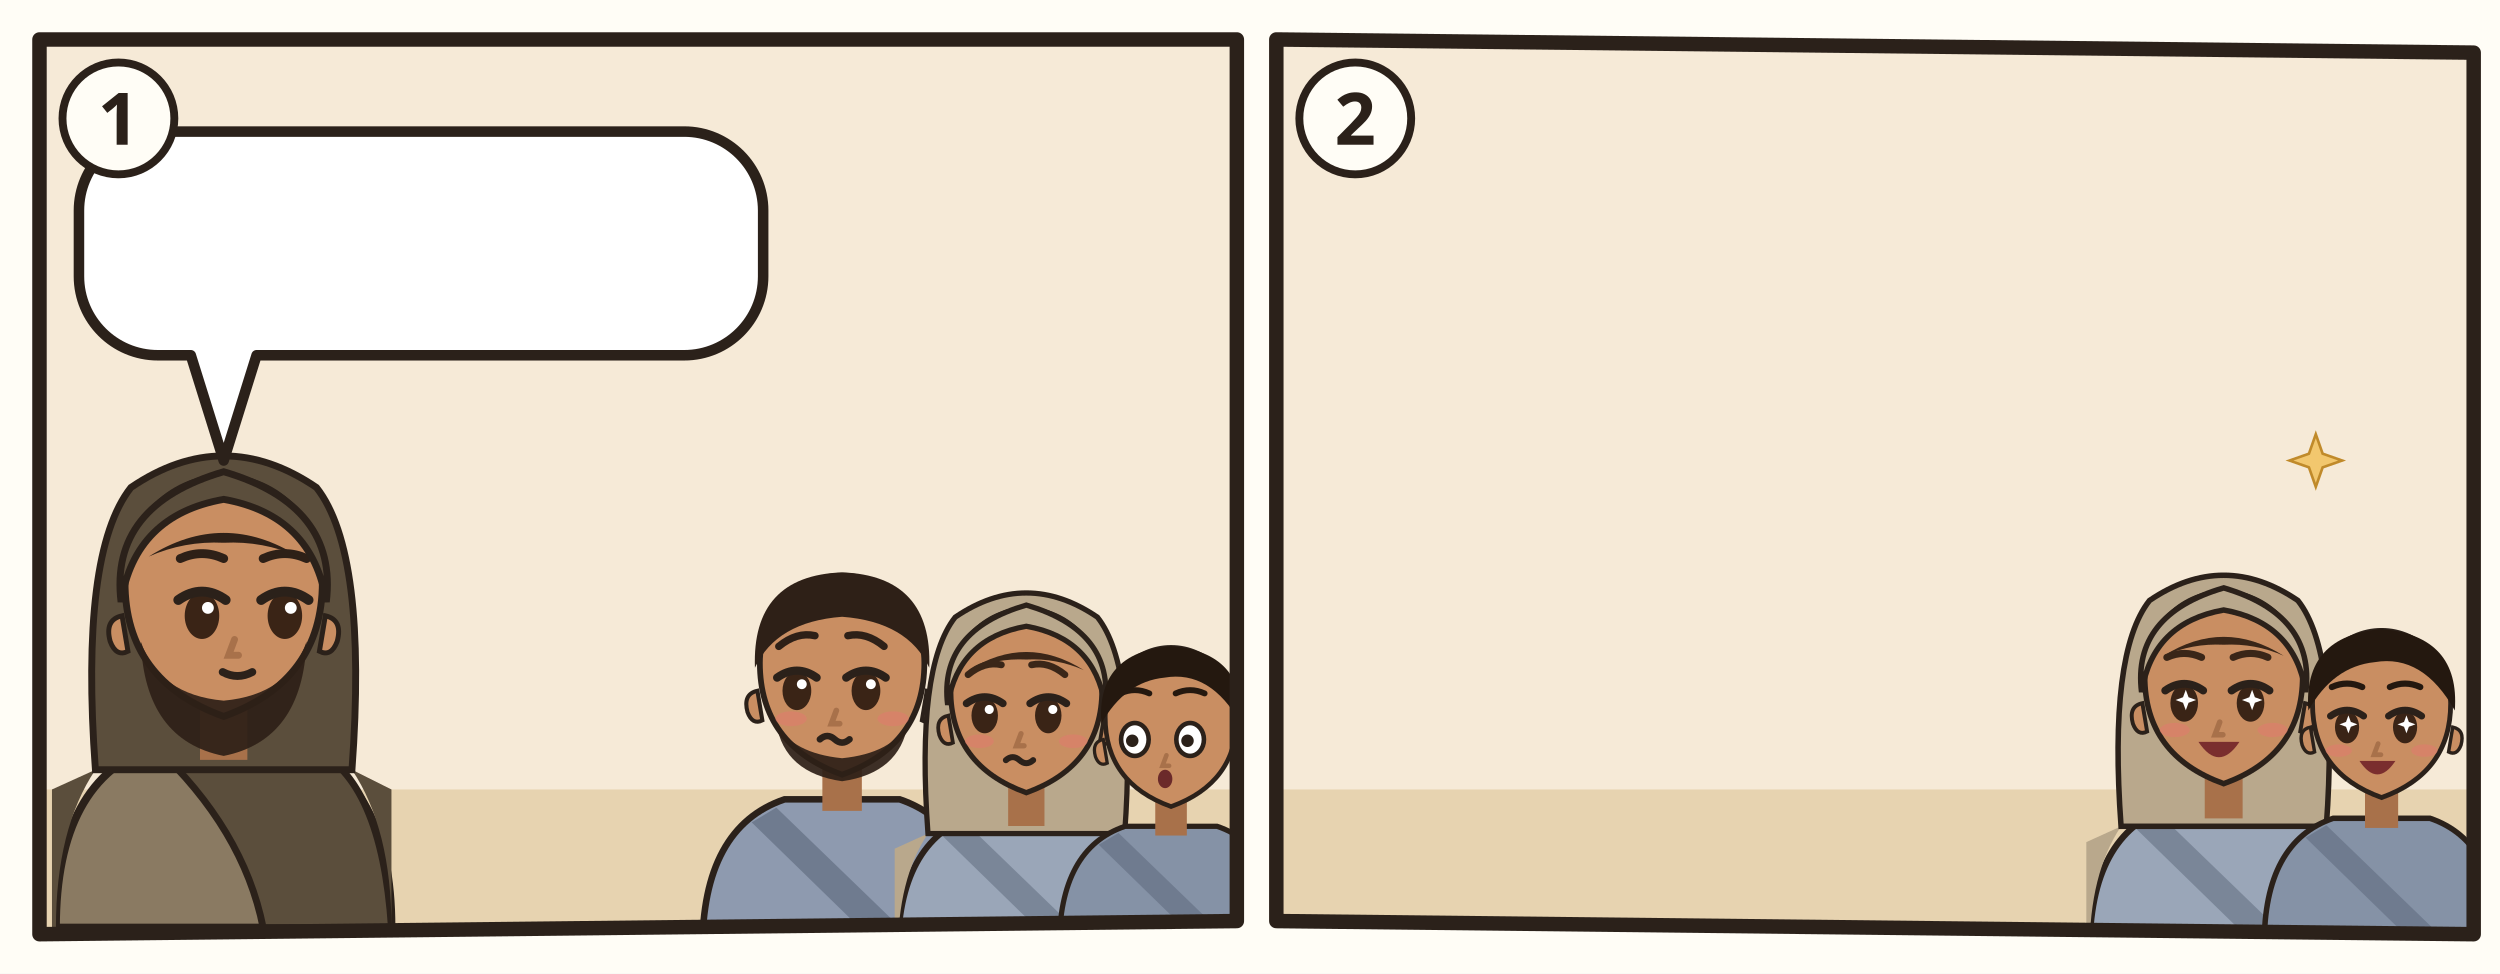
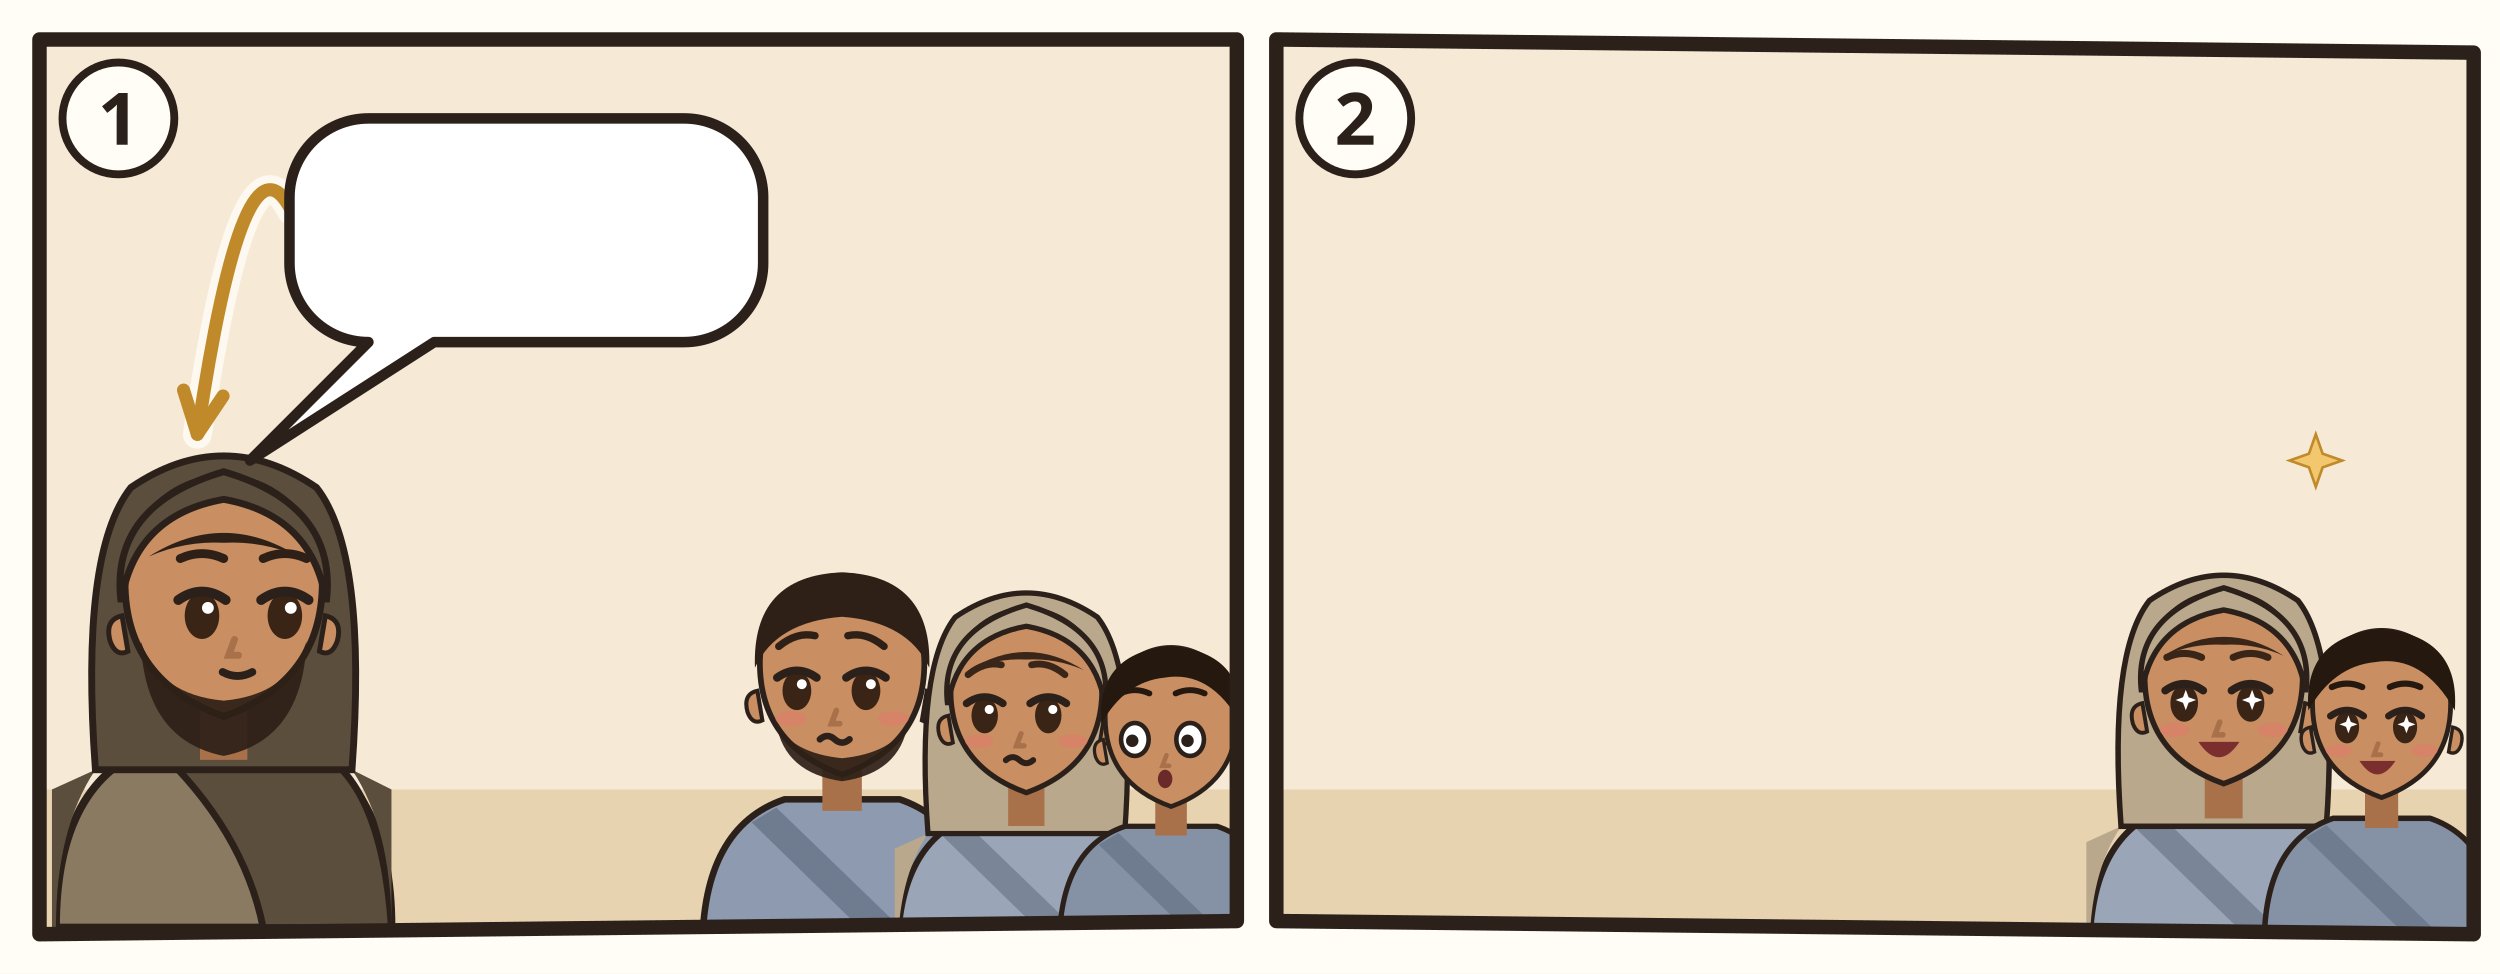
<svg xmlns="http://www.w3.org/2000/svg" viewBox="0 0 380 148">
  <rect width="380" height="148" fill="#FFFDF6" />
  <g transform="translate(4 4)">
    <clipPath id="an-cp-group-05-1">
      <polygon points="2,2 184,2 184,136 2,138" />
    </clipPath>
    <g clip-path="url(#an-cp-group-05-1)">
      <polygon points="2,2 184,2 184,136 2,138" fill="#F6EAD7" />
      <path d="M0 116h186v24H0z" fill="#E7D3B0" />
      <use href="#an-schriftrolle" x="112" y="6" width="11" height="8" />
      <use href="#an-schriftrolle" x="124" y="6" width="11" height="8" />
      <use href="#an-schriftrolle" x="136" y="6" width="11" height="8" />
      <use href="#an-schriftrolle" x="148" y="6" width="11" height="8" />
      <use href="#an-schriftrolle" x="160" y="6" width="11" height="8" />
      <use href="#an-schriftrolle" x="172" y="6" width="11" height="8" />
      <use href="#an-schriftrolle" x="112" y="16" width="11" height="8" />
      <use href="#an-schriftrolle" x="124" y="16" width="11" height="8" />
      <use href="#an-schriftrolle" x="136" y="16" width="11" height="8" />
      <use href="#an-schriftrolle" x="148" y="16" width="11" height="8" />
      <use href="#an-schriftrolle" x="160" y="16" width="11" height="8" />
      <use href="#an-schriftrolle" x="172" y="16" width="11" height="8" />
      <g transform="translate(124 98) scale(1.25)">
        <path d="M-17 34Q-17 19-7 15.6L7 15.6Q17 19 17 34z" fill="#8E9AAF" stroke="#2B211A" stroke-width=".8" />
        <path d="M-8 16.6L10 34h-5L-11 18.4z" fill="#6F7B8F" />
        <path d="M-2.4 11h4.8v6h-4.8z" fill="#A8714A" />
        <path d="M-10 -1Q-10 9 0 12.6Q10 9 10 -1A10 10.6 0 0 0 -10 -1z" fill="#C98E62" stroke="#2B211A" stroke-width=".7" />
        <path d="M10.3 2.4q1.8.4 1.2 2.6-.6 1.6-1.8 1z M-10.3 2.4q-1.8.4-1.2 2.6.6 1.6 1.8 1z" fill="#C98E62" stroke="#2B211A" stroke-width=".5" />
        <path d="M-8 6.4Q-7 12.4 0 13.4Q7 12.4 8 6.4Q6 10 0 10.6Q-6 10-8 6.4z" fill="#2E2017" opacity=".92" />
        <ellipse cx="-5.5" cy="2.4" rx="1.75" ry="2.35" fill="#3A2416" />
        <path d="M-7.9 0.8Q-5.5 -0.9 -3.1 0.8" fill="none" stroke="#2B211A" stroke-width="1" stroke-linecap="round" />
        <circle cx="-4.9" cy="1.6" r=".6" fill="#FFF" />
        <ellipse cx="2.9" cy="2.4" rx="1.75" ry="2.35" fill="#3A2416" />
        <path d="M0.5 0.8Q2.9 -0.9 5.3 0.8" fill="none" stroke="#2B211A" stroke-width="1" stroke-linecap="round" />
        <circle cx="3.5" cy="1.6" r=".6" fill="#FFF" />
        <path d="M-7.7 -3.0Q-5.5 -4.8 -3.3 -4.3M0.7 -4.3Q2.9 -4.8 5.1 -3.0" fill="none" stroke="#2E2017" stroke-width=".9" stroke-linecap="round" />
        <path d="M-0.7 4.8l-.6 1.6h1" fill="none" stroke="#A8714A" stroke-width=".7" stroke-linecap="round" />
        <ellipse cx="-6.2" cy="5.8" rx="1.9" ry=".9" fill="#E07A6E" opacity=".55" />
        <ellipse cx="6.2" cy="5.8" rx="1.9" ry=".9" fill="#E07A6E" opacity=".55" />
        <path d="M-2.7 8.3q.9-.8 1.8 0t1.8 0" fill="none" stroke="#2B211A" stroke-width=".8" stroke-linecap="round" />
        <path d="M-10.6-.4Q-11-11.6 0-12Q11-11.6 10.6-.4Q8-6 0-6.6Q-8-6-10.6-.4z" fill="#2E2017" />
      </g>
      <g transform="translate(152 102) scale(1.15)">
        <path d="M-17 34Q-17 19-7 15.6L7 15.6Q17 19 17 34z" fill="#9AA6B8" stroke="#2B211A" stroke-width=".8" />
        <path d="M-13 18Q-17 24-17 34h-.4V20zM13 18Q17 24 17 34V20z" fill="#B9A88C" />
        <path d="M-8 16.6L10 34h-5L-11 18.4z" fill="#7A8698" />
        <path d="M-13 18Q-14.6-4-9.4-10.6Q0-17 9.4-10.6Q14.6-4 13 18z" fill="#B9A88C" stroke="#2B211A" stroke-width=".7" />
        <path d="M-2.4 11h4.8v6h-4.8z" fill="#A8714A" />
        <path d="M-10 -1Q-10 9 0 12.6Q10 9 10 -1A10 10.6 0 0 0 -10 -1z" fill="#C98E62" stroke="#2B211A" stroke-width=".7" />
        <path d="M10.3 2.4q1.8.4 1.2 2.6-.6 1.6-1.8 1z M-10.3 2.4q-1.8.4-1.2 2.6.6 1.6 1.8 1z" fill="#C98E62" stroke="#2B211A" stroke-width=".5" />
        <ellipse cx="-5.5" cy="2.4" rx="1.75" ry="2.35" fill="#3A2416" />
        <path d="M-7.9 0.8Q-5.5 -0.9 -3.1 0.8" fill="none" stroke="#2B211A" stroke-width="1" stroke-linecap="round" />
        <circle cx="-4.9" cy="1.6" r=".6" fill="#FFF" />
        <ellipse cx="2.9" cy="2.4" rx="1.75" ry="2.35" fill="#3A2416" />
        <path d="M0.5 0.8Q2.9 -0.9 5.3 0.8" fill="none" stroke="#2B211A" stroke-width="1" stroke-linecap="round" />
        <circle cx="3.5" cy="1.6" r=".6" fill="#FFF" />
        <path d="M-7.7 -3.0Q-5.5 -4.8 -3.3 -4.3M0.7 -4.3Q2.9 -4.8 5.1 -3.0" fill="none" stroke="#3A2618" stroke-width=".9" stroke-linecap="round" />
        <path d="M-0.7 4.8l-.6 1.6h1" fill="none" stroke="#A8714A" stroke-width=".7" stroke-linecap="round" />
        <ellipse cx="-6.2" cy="5.8" rx="1.9" ry=".9" fill="#E07A6E" opacity=".55" />
        <ellipse cx="6.2" cy="5.8" rx="1.9" ry=".9" fill="#E07A6E" opacity=".55" />
        <path d="M-2.7 8.3q.9-.8 1.8 0t1.8 0" fill="none" stroke="#2B211A" stroke-width=".8" stroke-linecap="round" />
        <path d="M-7.6-3.6Q0-8.4 7.6-3.6Q4-5.2 0-5Q-4-5.2-7.6-3.6z" fill="#3A2618" />
        <path d="M-10.4 1Q-11.6-8.8 0-12.2Q11.6-8.8 10.4 1Q9-7.8 0-9.4Q-9-7.8-10.4 1z" fill="#B9A88C" stroke="#2B211A" stroke-width=".7" />
      </g>
      <g transform="translate(174 106) scale(1.0)">
        <path d="M-17 34Q-17 19-7 15.6L7 15.6Q17 19 17 34z" fill="#8592A6" stroke="#2B211A" stroke-width=".8" />
        <path d="M-8 16.6L10 34h-5L-11 18.4z" fill="#6F7B8F" />
        <path d="M-2.4 11h4.8v6h-4.8z" fill="#A8714A" />
        <path d="M-10 -1Q-10 9 0 12.6Q10 9 10 -1A10 10.6 0 0 0 -10 -1z" fill="#C98E62" stroke="#2B211A" stroke-width=".7" />
        <path d="M10.3 2.4q1.8.4 1.2 2.6-.6 1.6-1.8 1z M-10.3 2.4q-1.8.4-1.2 2.6.6 1.6 1.8 1z" fill="#C98E62" stroke="#2B211A" stroke-width=".5" />
        <ellipse cx="-5.5" cy="2.4" rx="2.1" ry="2.5" fill="#FFF" stroke="#2B211A" stroke-width=".7" />
        <circle cx="-5.9" cy="2.6" r=".95" fill="#2B211A" />
        <ellipse cx="2.9" cy="2.4" rx="2.1" ry="2.5" fill="#FFF" stroke="#2B211A" stroke-width=".7" />
        <circle cx="2.5" cy="2.6" r=".95" fill="#2B211A" />
        <path d="M-7.7 -4.6Q-5.5 -5.6 -3.3 -4.6M0.7 -4.6Q2.9 -5.6 5.1 -4.6" fill="none" stroke="#24180F" stroke-width=".9" stroke-linecap="round" />
        <path d="M-0.7 4.8l-.6 1.6h1" fill="none" stroke="#A8714A" stroke-width=".7" stroke-linecap="round" />
        <ellipse cx="-0.9" cy="8.4" rx="1.1" ry="1.4" fill="#6B2A2A" />
        <path d="M-10.6 0Q-11.4-10.8 0-11.8Q11.4-10.8 10.6 0Q6-8.2-1-7Q-7-6.4-10.6 0z" fill="#24180F" />
      </g>
      <g transform="translate(30 86) scale(1.5)">
        <path d="M-17 34Q-17 19-7 15.6L7 15.6Q17 19 17 34z" fill="#8A7A62" stroke="#2B211A" stroke-width=".8" />
        <path d="M-7 15.6Q3 17 9 15.8Q16 19 17 34L4 34Q2 24-7 15.6z" fill="#5B4E3C" stroke="#2B211A" stroke-width=".7" />
        <path d="M-13 18Q-17 24-17 34h-.4V20zM13 18Q17 24 17 34V20z" fill="#5B4E3C" />
        <path d="M-13 18Q-14.6-4-9.4-10.6Q0-17 9.4-10.6Q14.6-4 13 18z" fill="#5B4E3C" stroke="#2B211A" stroke-width=".7" />
        <path d="M-2.4 11h4.8v6h-4.8z" fill="#A8714A" />
        <path d="M-10 -1Q-10 9 0 12.6Q10 9 10 -1A10 10.6 0 0 0 -10 -1z" fill="#C98E62" stroke="#2B211A" stroke-width=".7" />
        <path d="M10.3 2.4q1.8.4 1.2 2.6-.6 1.6-1.8 1z M-10.3 2.4q-1.8.4-1.2 2.6.6 1.6 1.8 1z" fill="#C98E62" stroke="#2B211A" stroke-width=".5" />
        <path d="M-8.4 5Q-8 15 0 16.6Q8 15 8.4 5Q6.6 10.4 0 11Q-6.6 10.4-8.4 5z" fill="#2E2017" opacity=".92" />
        <ellipse cx="-2.2" cy="2.4" rx="1.75" ry="2.35" fill="#3A2416" />
        <path d="M-4.6 0.8Q-2.2 -0.9 0.2 0.8" fill="none" stroke="#2B211A" stroke-width="1" stroke-linecap="round" />
        <circle cx="-1.6" cy="1.6" r=".6" fill="#FFF" />
        <ellipse cx="6.2" cy="2.4" rx="1.75" ry="2.35" fill="#3A2416" />
        <path d="M3.8 0.8Q6.2 -0.9 8.6 0.8" fill="none" stroke="#2B211A" stroke-width="1" stroke-linecap="round" />
        <circle cx="6.8" cy="1.6" r=".6" fill="#FFF" />
        <path d="M-4.4 -3.4Q-2.2 -4.4 -0.0 -3.4M4.0 -3.4Q6.2 -4.4 8.4 -3.4" fill="none" stroke="#2E2017" stroke-width=".9" stroke-linecap="round" />
        <path d="M1.1 4.8l-.6 1.6h1" fill="none" stroke="#A8714A" stroke-width=".7" stroke-linecap="round" />
        <path d="M-0.1 8.1Q1.4 8.9 2.9 8.1" fill="none" stroke="#2B211A" stroke-width=".8" stroke-linecap="round" />
        <path d="M-7.6-3.6Q0-8.4 7.6-3.6Q4-5.2 0-5Q-4-5.2-7.6-3.6z" fill="#2E2017" />
        <path d="M-10.4 1Q-11.6-8.8 0-12.2Q11.6-8.8 10.4 1Q9-7.8 0-9.4Q-9-7.8-10.4 1z" fill="#5B4E3C" stroke="#2B211A" stroke-width=".7" />
      </g>
      <use href="#an-schriftrolle" x="42" y="112" width="24" height="16" />
+       <use href="#an-gott" x="26" y="2" width="26" height="26" />
+       <path d="M40.3 28.0Q33.1 14.0 26.0 62.0" fill="none" stroke="#FFFDF6" stroke-width="4.4" stroke-linecap="round" opacity=".8" />
+       <path d="M40.3 28.0Q33.1 14.0 26.0 62.0" fill="none" stroke="#C08A2A" stroke-width="2" stroke-linecap="round" />
+       <path d="M23.9 55.3L26.0 62.0L29.9 56.2" fill="none" stroke="#C08A2A" stroke-width="2" stroke-linecap="round" stroke-linejoin="round" />
      <g>
-         <path d="M20 16H100A12 12 0 0 1 112 28V38A12 12 0 0 1 100 50L35 50L30 66L25 50H20A12 12 0 0 1 8 38V28A12 12 0 0 1 20 16Z" fill="#FFFFFF" stroke="#2B211A" stroke-width="1.6" stroke-linejoin="round" />
-         <use href="#an-gott" x="14" y="18" width="30" height="30" />
-         <use href="#an-z-gericht" x="48" y="20" width="30" height="26" />
-         <use href="#an-z-umkehr" x="84" y="24" width="24" height="18" />
+         <path d="M52 14H100A12 12 0 0 1 112 26V36A12 12 0 0 1 100 48L62 48L34 66L52 48H52A12 12 0 0 1 40 36V26A12 12 0 0 1 52 14Z" fill="#FFFFFF" stroke="#2B211A" stroke-width="1.6" stroke-linejoin="round" />
+         <use href="#an-z-gericht" x="46" y="18" width="30" height="26" />
+         <use href="#an-z-umkehr" x="82" y="22" width="24" height="18" />
      </g>
    </g>
    <polygon points="2,2 184,2 184,136 2,138" fill="none" stroke="#2B211A" stroke-width="2.2" stroke-linejoin="round" />
    <circle cx="14" cy="14" r="8.5" fill="#FFFDF6" stroke="#2B211A" stroke-width="1.2" />
    <text x="14" y="18" text-anchor="middle" font-family="sans-serif" font-size="11" font-weight="700" fill="#2B211A">1</text>
  </g>
  <g transform="translate(192 4)">
    <clipPath id="an-cp-group-05-2">
      <polygon points="2,2 184,4 184,138 2,136" />
    </clipPath>
    <g clip-path="url(#an-cp-group-05-2)">
      <polygon points="2,2 184,4 184,138 2,136" fill="#F6EAD7" />
      <use href="#an-gott" x="74" y="0" width="36" height="36" />
      <use href="#an-jerusalem" x="52" y="34" width="84" height="59" />
      <path d="M0 116h186v24H0z" fill="#E7D3B0" />
      <use href="#an-z-hoffnung" x="14" y="86" width="30" height="30" />
      <g transform="translate(146 100) scale(1.2)">
        <path d="M-17 34Q-17 19-7 15.6L7 15.6Q17 19 17 34z" fill="#9AA6B8" stroke="#2B211A" stroke-width=".8" />
        <path d="M-13 18Q-17 24-17 34h-.4V20zM13 18Q17 24 17 34V20z" fill="#B9A88C" />
        <path d="M-8 16.6L10 34h-5L-11 18.4z" fill="#7A8698" />
        <path d="M-13 18Q-14.6-4-9.4-10.6Q0-17 9.4-10.6Q14.6-4 13 18z" fill="#B9A88C" stroke="#2B211A" stroke-width=".7" />
        <path d="M-2.4 11h4.8v6h-4.8z" fill="#A8714A" />
        <path d="M-10 -1Q-10 9 0 12.6Q10 9 10 -1A10 10.6 0 0 0 -10 -1z" fill="#C98E62" stroke="#2B211A" stroke-width=".7" />
        <path d="M10.3 2.4q1.8.4 1.2 2.6-.6 1.6-1.8 1z M-10.3 2.4q-1.8.4-1.2 2.6.6 1.6 1.8 1z" fill="#C98E62" stroke="#2B211A" stroke-width=".5" />
        <ellipse cx="-5.0" cy="2.4" rx="1.75" ry="2.35" fill="#3A2416" />
        <path d="M-7.4 0.8Q-5.0 -0.9 -2.6 0.8" fill="none" stroke="#2B211A" stroke-width="1" stroke-linecap="round" />
        <path d="M-4.8 0.7l.35 .95.95 .35-.95 .35-.35 .95-.35-.95-.95-.35.95-.35z" fill="#FFF" />
        <ellipse cx="3.4" cy="2.4" rx="1.75" ry="2.35" fill="#3A2416" />
        <path d="M1.0 0.8Q3.4 -0.9 5.8 0.8" fill="none" stroke="#2B211A" stroke-width="1" stroke-linecap="round" />
        <path d="M3.6 0.7l.35 .95.95 .35-.95 .35-.35 .95-.35-.95-.95-.35.95-.35z" fill="#FFF" />
        <path d="M-7.2 -3.4Q-5.0 -4.4 -2.8 -3.4M1.2 -3.4Q3.4 -4.4 5.6 -3.4" fill="none" stroke="#3A2618" stroke-width=".9" stroke-linecap="round" />
        <path d="M-0.5 4.8l-.6 1.6h1" fill="none" stroke="#A8714A" stroke-width=".7" stroke-linecap="round" />
        <ellipse cx="-6.2" cy="5.8" rx="1.9" ry=".9" fill="#E07A6E" opacity=".55" />
        <ellipse cx="6.2" cy="5.8" rx="1.9" ry=".9" fill="#E07A6E" opacity=".55" />
        <path d="M-3.2 7.3Q-0.6 11.2 2.0 7.3z" fill="#7A2E2E" />
        <path d="M-7.6-3.6Q0-8.4 7.6-3.6Q4-5.2 0-5Q-4-5.2-7.6-3.6z" fill="#3A2618" />
        <path d="M-10.4 1Q-11.6-8.8 0-12.2Q11.6-8.8 10.4 1Q9-7.8 0-9.4Q-9-7.8-10.4 1z" fill="#B9A88C" stroke="#2B211A" stroke-width=".7" />
      </g>
      <g transform="translate(170 104) scale(1.05)">
        <path d="M-17 34Q-17 19-7 15.6L7 15.6Q17 19 17 34z" fill="#8592A6" stroke="#2B211A" stroke-width=".8" />
        <path d="M-8 16.6L10 34h-5L-11 18.4z" fill="#6F7B8F" />
        <path d="M-2.4 11h4.8v6h-4.8z" fill="#A8714A" />
        <path d="M-10 -1Q-10 9 0 12.6Q10 9 10 -1A10 10.6 0 0 0 -10 -1z" fill="#C98E62" stroke="#2B211A" stroke-width=".7" />
        <path d="M10.3 2.4q1.8.4 1.2 2.6-.6 1.6-1.8 1z M-10.3 2.4q-1.8.4-1.2 2.6.6 1.6 1.8 1z" fill="#C98E62" stroke="#2B211A" stroke-width=".5" />
        <ellipse cx="-5.0" cy="2.4" rx="1.75" ry="2.35" fill="#3A2416" />
        <path d="M-7.4 0.8Q-5.0 -0.9 -2.6 0.8" fill="none" stroke="#2B211A" stroke-width="1" stroke-linecap="round" />
        <path d="M-4.8 0.7l.35 .95.95 .35-.95 .35-.35 .95-.35-.95-.95-.35.95-.35z" fill="#FFF" />
        <ellipse cx="3.4" cy="2.4" rx="1.75" ry="2.35" fill="#3A2416" />
        <path d="M1.0 0.8Q3.4 -0.9 5.8 0.8" fill="none" stroke="#2B211A" stroke-width="1" stroke-linecap="round" />
        <path d="M3.6 0.7l.35 .95.95 .35-.95 .35-.35 .95-.35-.95-.95-.35.95-.35z" fill="#FFF" />
        <path d="M-7.2 -3.4Q-5.0 -4.4 -2.8 -3.4M1.2 -3.4Q3.4 -4.4 5.6 -3.4" fill="none" stroke="#24180F" stroke-width=".9" stroke-linecap="round" />
        <path d="M-0.5 4.8l-.6 1.6h1" fill="none" stroke="#A8714A" stroke-width=".7" stroke-linecap="round" />
        <ellipse cx="-6.2" cy="5.8" rx="1.9" ry=".9" fill="#E07A6E" opacity=".55" />
        <ellipse cx="6.2" cy="5.8" rx="1.9" ry=".9" fill="#E07A6E" opacity=".55" />
        <path d="M-3.2 7.3Q-0.6 11.2 2.0 7.3z" fill="#7A2E2E" />
        <path d="M-10.6 0Q-11.4-10.8 0-11.8Q11.4-10.8 10.6 0Q6-8.2-1-7Q-7-6.4-10.6 0z" fill="#24180F" />
      </g>
      <path transform="translate(160 66) scale(0.8)" d="M0-5l1.3 3.7 3.7 1.3-3.7 1.3L0 5l-1.3-3.7L-5 0l3.7-1.3z" fill="#F2C76E" stroke="#C08A2A" stroke-width=".5" />
    </g>
    <polygon points="2,2 184,4 184,138 2,136" fill="none" stroke="#2B211A" stroke-width="2.2" stroke-linejoin="round" />
    <circle cx="14" cy="14" r="8.5" fill="#FFFDF6" stroke="#2B211A" stroke-width="1.2" />
    <text x="14" y="18" text-anchor="middle" font-family="sans-serif" font-size="11" font-weight="700" fill="#2B211A">2</text>
  </g>
</svg>
